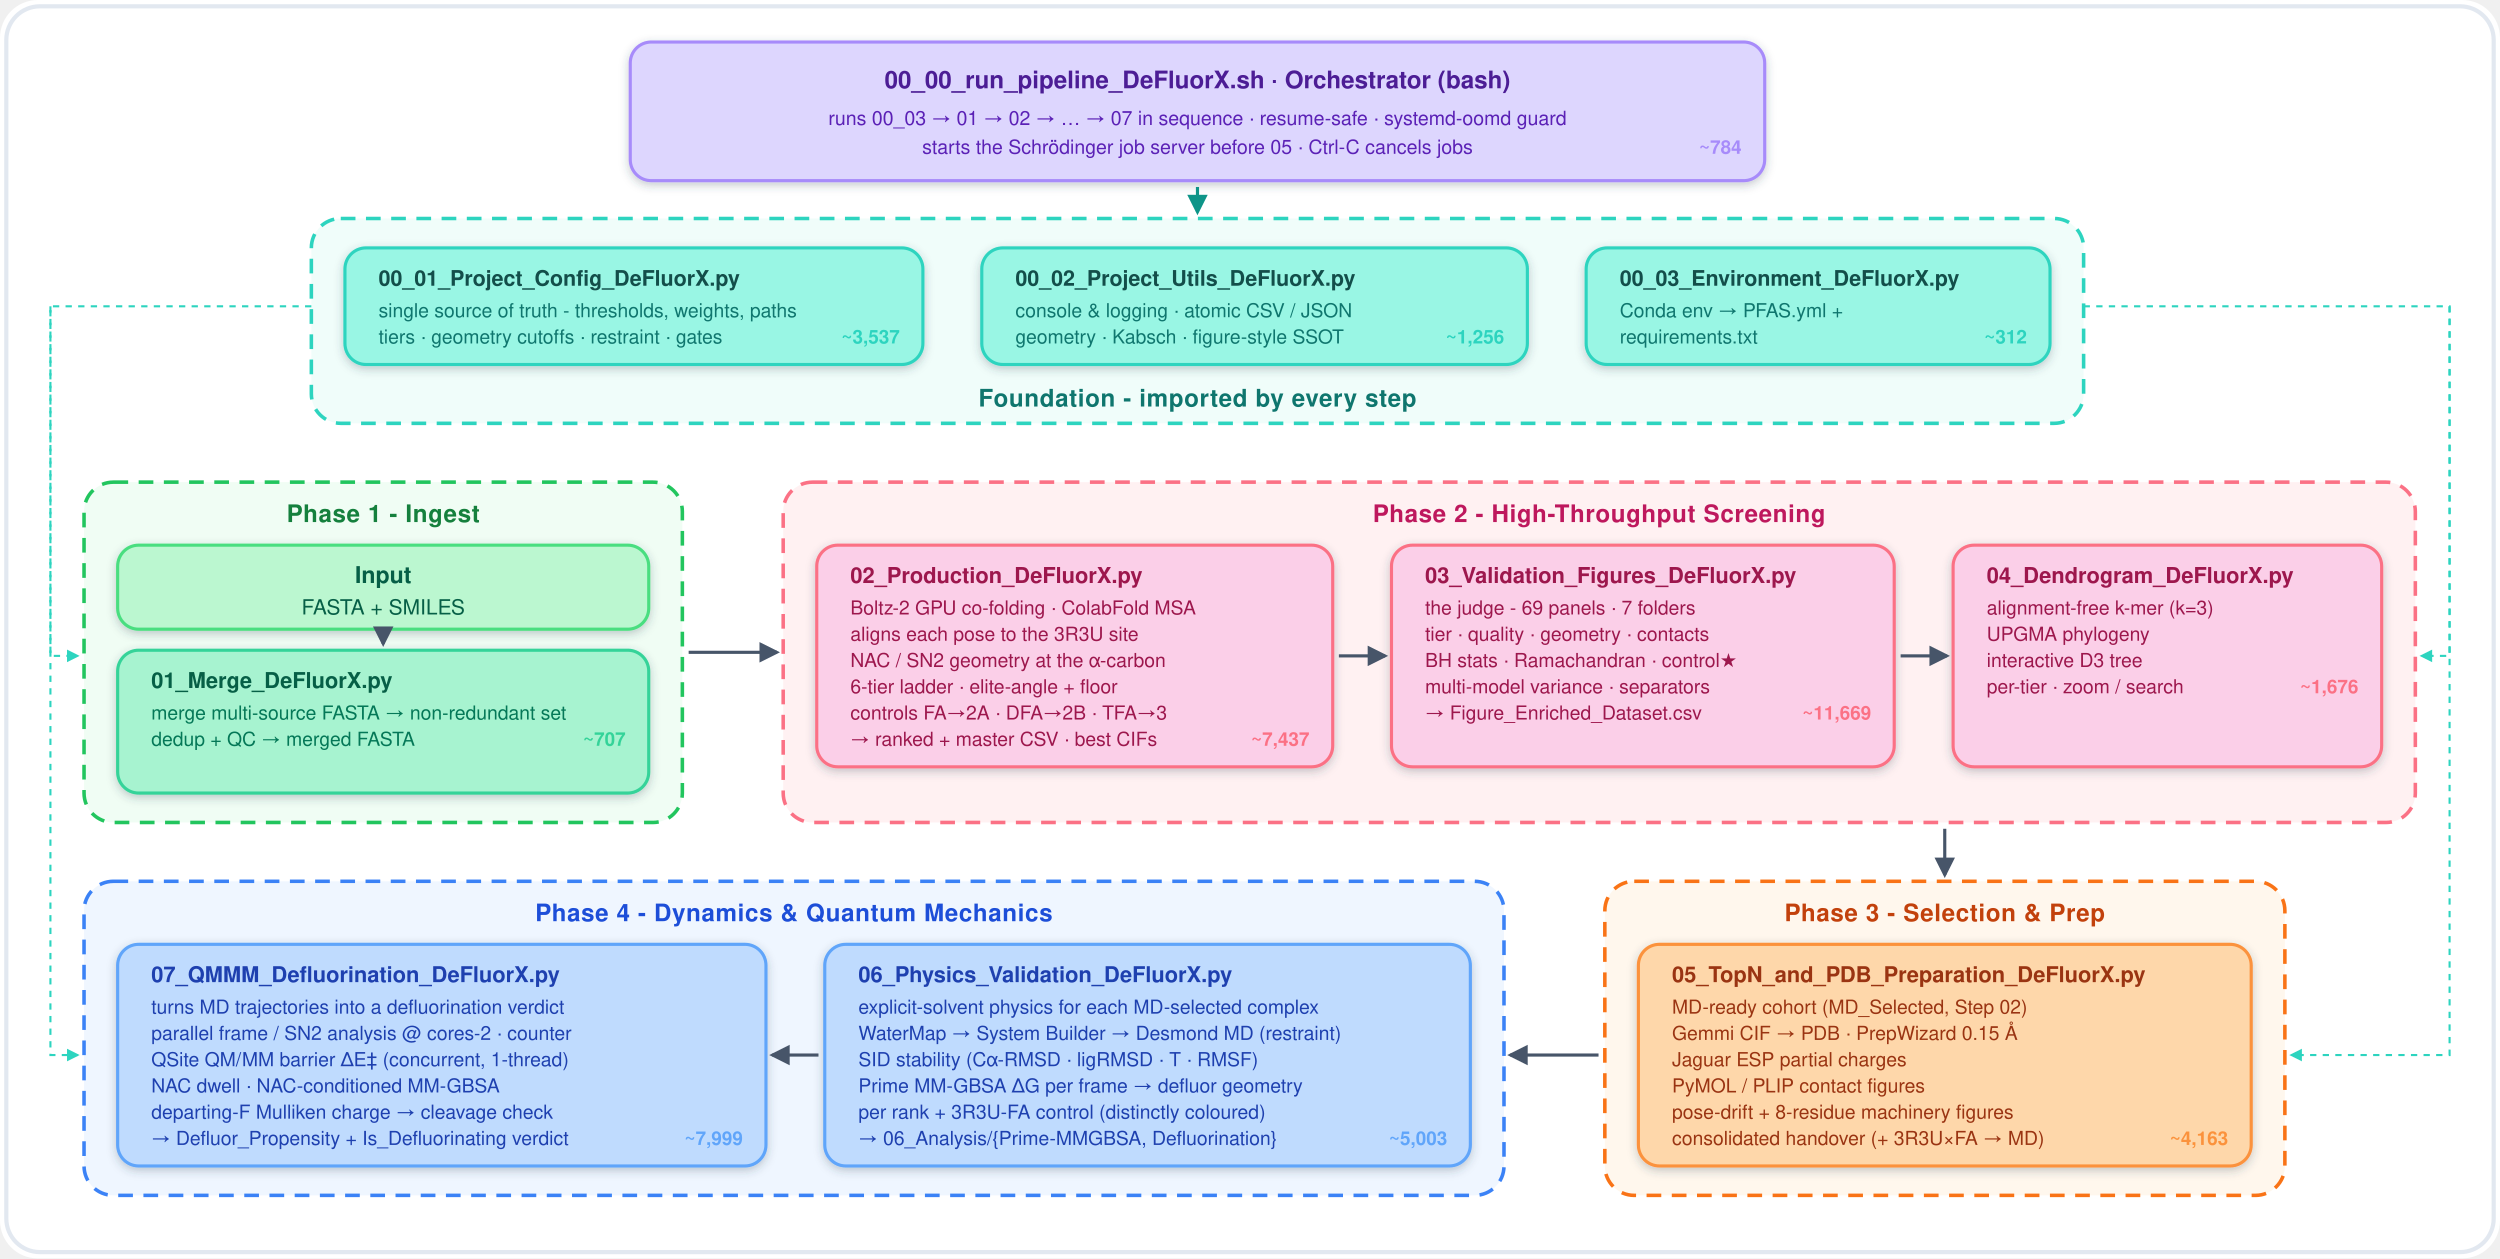
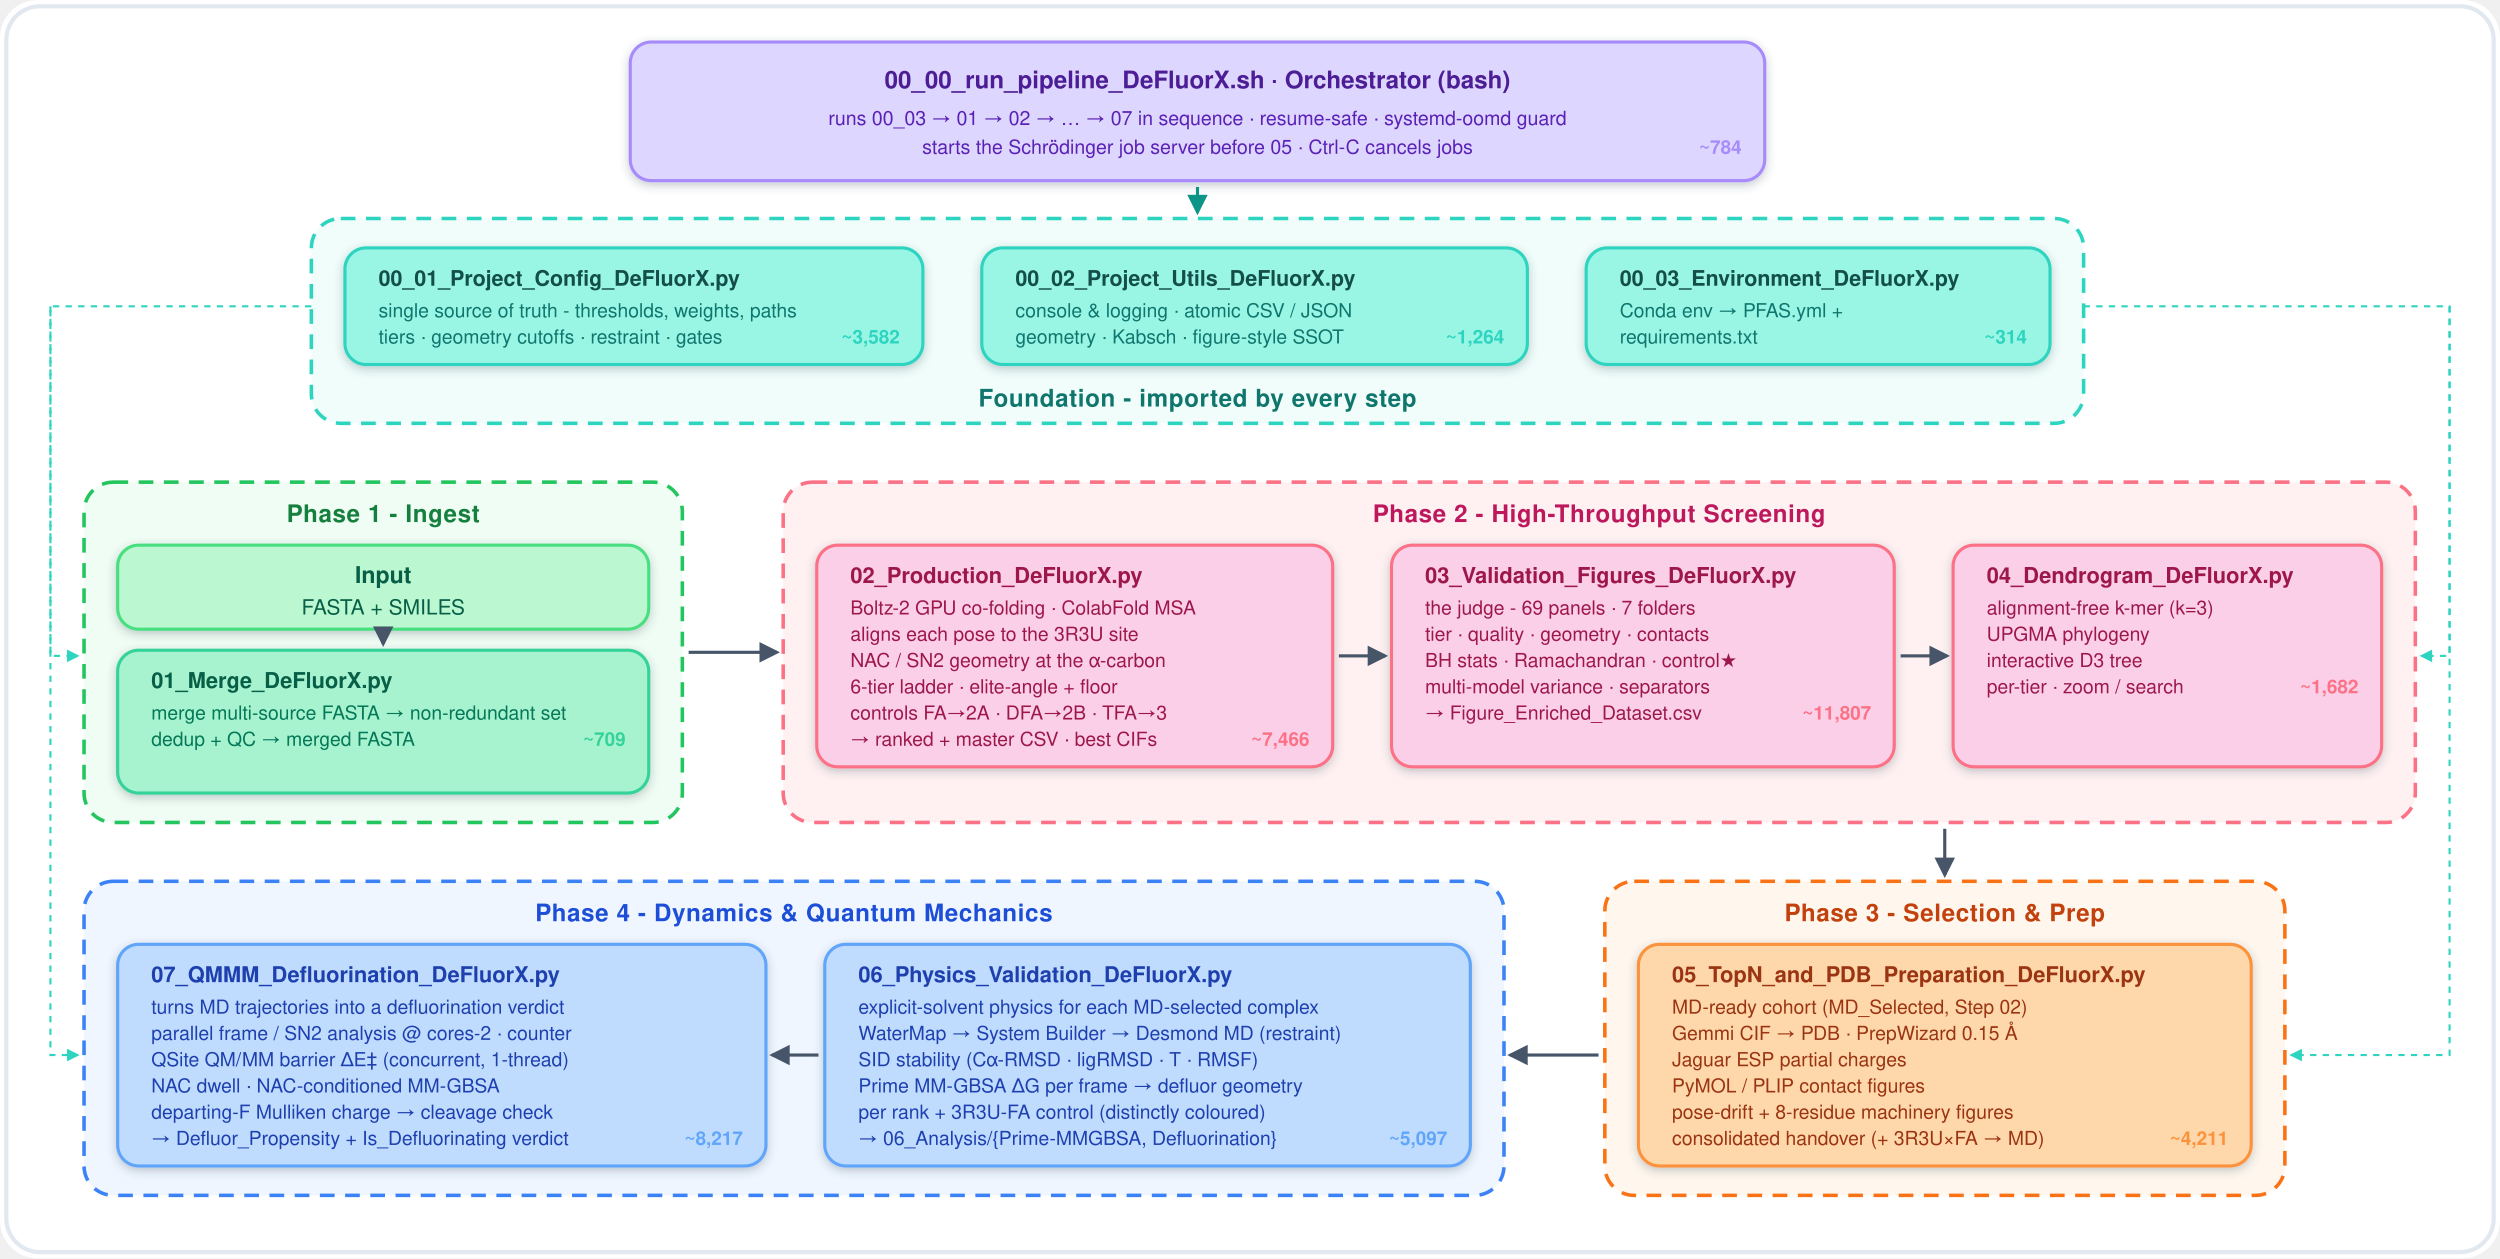
<svg xmlns="http://www.w3.org/2000/svg" viewBox="0 0 1190 599" width="1190" height="599" font-family="Montserrat, 'Segoe UI', Helvetica, Arial, sans-serif">
  <defs>
    <marker id="arrow" viewBox="0 0 10 10" refX="8.5" refY="5" markerWidth="6.5" markerHeight="6.5" orient="auto-start-reverse">
      <path d="M0 0 L10 5 L0 10 z" fill="#475569" />
    </marker>
    <marker id="vio" viewBox="0 0 10 10" refX="8.5" refY="5" markerWidth="6.5" markerHeight="6.5" orient="auto-start-reverse">
      <path d="M0 0 L10 5 L0 10 z" fill="#0d9488" />
    </marker>
    <marker id="gry" viewBox="0 0 10 10" refX="8.5" refY="5" markerWidth="6" markerHeight="6" orient="auto-start-reverse">
      <path d="M0 0 L10 5 L0 10 z" fill="#2dd4bf" />
    </marker>
    <filter id="ds" x="-15%" y="-15%" width="130%" height="130%">
      <feDropShadow dx="0" dy="1.5" stdDeviation="2.4" flood-color="#334155" flood-opacity="0.28" />
    </filter>
  </defs>
  <rect x="0" y="0" width="1190" height="599" rx="18" fill="#ffffff" />
  <rect x="3" y="3" width="1184" height="593" rx="16" fill="none" stroke="#e2e8f0" stroke-width="2" />
  <g filter="url(#ds)">
    <rect x="300.0" y="20" width="540" height="66" rx="10" fill="#ddd6fe" stroke="#a78bfa" stroke-width="1.5" />
  </g>
  <text x="570.0" y="42" font-size="11.5" font-weight="800" fill="#4c1d95" text-anchor="middle">00_00_run_pipeline_DeFluorX.sh   ·   Orchestrator (bash)</text>
  <text x="570.0" y="59.5" font-size="9.3" fill="#5b21b6" text-anchor="middle">runs 00_03 → 01 → 02 → … → 07 in sequence · resume-safe · systemd-oomd guard</text>
  <text x="570.0" y="73.2" font-size="9.3" fill="#5b21b6" text-anchor="middle">starts the Schrödinger job server before 05 · Ctrl-C cancels jobs</text>
  <text x="829.0" y="73.2" font-size="9" font-weight="700" fill="#a78bfa" text-anchor="end">~784</text>
  <rect x="148.2" y="104" width="843.6" height="97.5" rx="14" fill="#f0fdfa" stroke="#2dd4bf" stroke-width="1.7" stroke-dasharray="7 5" />
  <text x="570.0" y="193.5" font-size="11.5" font-weight="800" fill="#0f766e" text-anchor="middle" letter-spacing="0.3">Foundation - imported by every step</text>
  <g filter="url(#ds)">
    <rect x="164.195" y="118" width="275.1" height="55.5" rx="10" fill="#99f6e4" stroke="#2dd4bf" stroke-width="1.5" />
  </g>
  <text x="180.195" y="136" font-size="10.2" font-weight="800" fill="#134e4a">00_01_Project_Config_DeFluorX.py</text>
  <text x="180.195" y="151.0" font-size="9.2" fill="#0f766e">single source of truth - thresholds, weights, paths</text>
  <text x="180.195" y="163.5" font-size="9.2" fill="#0f766e">tiers · geometry cutoffs · restraint · gates</text>
-   <text x="428.3" y="163.5" font-size="9" font-weight="700" fill="#2dd4bf" text-anchor="end">~3,537</text>
+   <text x="428.3" y="163.5" font-size="9" font-weight="700" fill="#2dd4bf" text-anchor="end">~3,582</text>
  <g filter="url(#ds)">
    <rect x="467.328" y="118" width="259.7" height="55.5" rx="10" fill="#99f6e4" stroke="#2dd4bf" stroke-width="1.5" />
  </g>
  <text x="483.328" y="136" font-size="10.2" font-weight="800" fill="#134e4a">00_02_Project_Utils_DeFluorX.py</text>
  <text x="483.328" y="151.0" font-size="9.2" fill="#0f766e">console &amp; logging · atomic CSV / JSON</text>
  <text x="483.328" y="163.5" font-size="9.2" fill="#0f766e">geometry · Kabsch · figure-style SSOT</text>
-   <text x="716.0" y="163.5" font-size="9" font-weight="700" fill="#2dd4bf" text-anchor="end">~1,256</text>
+   <text x="716.0" y="163.5" font-size="9" font-weight="700" fill="#2dd4bf" text-anchor="end">~1,264</text>
  <g filter="url(#ds)">
    <rect x="755.008" y="118" width="220.8" height="55.5" rx="10" fill="#99f6e4" stroke="#2dd4bf" stroke-width="1.5" />
  </g>
  <text x="771.008" y="136" font-size="10.2" font-weight="800" fill="#134e4a">00_03_Environment_DeFluorX.py</text>
  <text x="771.008" y="151.0" font-size="9.2" fill="#0f766e">Conda env → PFAS.yml +</text>
  <text x="771.008" y="163.5" font-size="9.2" fill="#0f766e">requirements.txt</text>
-   <text x="964.8" y="163.5" font-size="9" font-weight="700" fill="#2dd4bf" text-anchor="end">~312</text>
+   <text x="964.8" y="163.5" font-size="9" font-weight="700" fill="#2dd4bf" text-anchor="end">~314</text>
  <line x1="570.0" y1="89.0" x2="570.0" y2="101.0" stroke="#0d9488" stroke-width="1.5" marker-end="url(#vio)" />
  <rect x="40" y="229.5" width="284.8" height="162.0" rx="14" fill="#f0fdf4" stroke="#22c55e" stroke-width="1.7" stroke-dasharray="7 5" />
  <text x="182.4" y="248.5" font-size="11.5" font-weight="800" fill="#15803d" text-anchor="middle" letter-spacing="0.3">Phase 1 - Ingest</text>
  <g filter="url(#ds)">
    <rect x="56" y="259.5" width="252.8" height="40" rx="10" fill="#bbf7d0" stroke="#4ade80" stroke-width="1.5" />
  </g>
  <text x="182.4" y="277.5" font-size="11" font-weight="800" fill="#065f46" text-anchor="middle">Input</text>
  <text x="182.4" y="292.5" font-size="10" fill="#065f46" text-anchor="middle">FASTA + SMILES</text>
  <g filter="url(#ds)">
    <rect x="56" y="309.5" width="252.8" height="68.0" rx="10" fill="#a7f3d0" stroke="#34d399" stroke-width="1.5" />
  </g>
  <text x="72" y="327.5" font-size="10.4" font-weight="800" fill="#065f46">01_Merge_DeFluorX.py</text>
  <text x="72" y="342.5" font-size="9.2" fill="#047857">merge multi-source FASTA → non-redundant set</text>
  <text x="72" y="355.0" font-size="9.2" fill="#047857">dedup + QC → merged FASTA</text>
-   <text x="297.8" y="355.0" font-size="9" font-weight="700" fill="#34d399" text-anchor="end">~707</text>
+   <text x="297.8" y="355.0" font-size="9" font-weight="700" fill="#34d399" text-anchor="end">~709</text>
  <rect x="372.8" y="229.5" width="776.9" height="162.0" rx="14" fill="#fff1f2" stroke="#fb7185" stroke-width="1.7" stroke-dasharray="7 5" />
  <text x="761.2" y="248.5" font-size="11.5" font-weight="800" fill="#be185d" text-anchor="middle" letter-spacing="0.3">Phase 2 - High-Throughput Screening</text>
  <g filter="url(#ds)">
    <rect x="388.77" y="259.5" width="245.6" height="105.5" rx="10" fill="#fbcfe8" stroke="#fb7185" stroke-width="1.5" />
  </g>
  <text x="404.77" y="277.5" font-size="10.4" font-weight="800" fill="#9d174d">02_Production_DeFluorX.py</text>
  <text x="404.77" y="292.5" font-size="9.2" fill="#9d174d">Boltz-2 GPU co-folding · ColabFold MSA</text>
  <text x="404.77" y="305.0" font-size="9.2" fill="#9d174d">aligns each pose to the 3R3U site</text>
  <text x="404.77" y="317.5" font-size="9.2" fill="#9d174d">NAC / SN2 geometry at the α-carbon</text>
  <text x="404.77" y="330.0" font-size="9.2" fill="#9d174d">6-tier ladder · elite-angle + floor</text>
  <text x="404.77" y="342.5" font-size="9.2" fill="#9d174d">controls FA→2A · DFA→2B · TFA→3</text>
  <text x="404.77" y="355.0" font-size="9.2" fill="#9d174d">→ ranked + master CSV · best CIFs</text>
-   <text x="623.3" y="355.0" font-size="9" font-weight="700" fill="#fb7185" text-anchor="end">~7,437</text>
+   <text x="623.3" y="355.0" font-size="9" font-weight="700" fill="#fb7185" text-anchor="end">~7,466</text>
  <g filter="url(#ds)">
    <rect x="662.344" y="259.5" width="239.3" height="105.5" rx="10" fill="#fbcfe8" stroke="#fb7185" stroke-width="1.5" />
  </g>
  <text x="678.344" y="277.5" font-size="10.4" font-weight="800" fill="#9d174d">03_Validation_Figures_DeFluorX.py</text>
  <text x="678.344" y="292.5" font-size="9.2" fill="#9d174d">the judge - 69 panels · 7 folders</text>
  <text x="678.344" y="305.0" font-size="9.2" fill="#9d174d">tier · quality · geometry · contacts</text>
  <text x="678.344" y="317.5" font-size="9.2" fill="#9d174d">BH stats · Ramachandran · control★</text>
  <text x="678.344" y="330.0" font-size="9.2" fill="#9d174d">multi-model variance · separators</text>
  <text x="678.344" y="342.5" font-size="9.2" fill="#9d174d">→ Figure_Enriched_Dataset.csv</text>
-   <text x="890.7" y="342.5" font-size="9" font-weight="700" fill="#fb7185" text-anchor="end">~11,669</text>
+   <text x="890.7" y="342.5" font-size="9" font-weight="700" fill="#fb7185" text-anchor="end">~11,807</text>
  <g filter="url(#ds)">
    <rect x="929.676" y="259.5" width="204.0" height="105.5" rx="10" fill="#fbcfe8" stroke="#fb7185" stroke-width="1.5" />
  </g>
  <text x="945.676" y="277.5" font-size="10.4" font-weight="800" fill="#9d174d">04_Dendrogram_DeFluorX.py</text>
  <text x="945.676" y="292.5" font-size="9.2" fill="#9d174d">alignment-free k-mer (k=3)</text>
  <text x="945.676" y="305.0" font-size="9.2" fill="#9d174d">UPGMA phylogeny</text>
  <text x="945.676" y="317.5" font-size="9.2" fill="#9d174d">interactive D3 tree</text>
  <text x="945.676" y="330.0" font-size="9.2" fill="#9d174d">per-tier · zoom / search</text>
-   <text x="1122.6" y="330.0" font-size="9" font-weight="700" fill="#fb7185" text-anchor="end">~1,676</text>
+   <text x="1122.6" y="330.0" font-size="9" font-weight="700" fill="#fb7185" text-anchor="end">~1,682</text>
  <rect x="40" y="419.5" width="675.9" height="149.5" rx="14" fill="#eff6ff" stroke="#3b82f6" stroke-width="1.7" stroke-dasharray="7 5" />
  <text x="377.9" y="438.5" font-size="11.5" font-weight="800" fill="#1d4ed8" text-anchor="middle" letter-spacing="0.3">Phase 4 - Dynamics &amp; Quantum Mechanics</text>
  <g filter="url(#ds)">
    <rect x="56" y="449.5" width="308.6" height="105.5" rx="10" fill="#bfdbfe" stroke="#60a5fa" stroke-width="1.5" />
  </g>
  <text x="72" y="467.5" font-size="10.4" font-weight="800" fill="#1e40af">07_QMMM_Defluorination_DeFluorX.py</text>
  <text x="72" y="482.5" font-size="9.2" fill="#1e40af">turns MD trajectories into a defluorination verdict</text>
  <text x="72" y="495.0" font-size="9.2" fill="#1e40af">parallel frame / SN2 analysis @ cores-2 · counter</text>
  <text x="72" y="507.5" font-size="9.2" fill="#1e40af">QSite QM/MM barrier ΔE‡ (concurrent, 1-thread)</text>
  <text x="72" y="520.0" font-size="9.2" fill="#1e40af">NAC dwell · NAC-conditioned MM-GBSA</text>
  <text x="72" y="532.5" font-size="9.2" fill="#1e40af">departing-F Mulliken charge → cleavage check</text>
  <text x="72" y="545.0" font-size="9.2" fill="#1e40af">→ Defluor_Propensity + Is_Defluorinating verdict</text>
-   <text x="353.6" y="545.0" font-size="9" font-weight="700" fill="#60a5fa" text-anchor="end">~7,999</text>
+   <text x="353.6" y="545.0" font-size="9" font-weight="700" fill="#60a5fa" text-anchor="end">~8,217</text>
  <g filter="url(#ds)">
    <rect x="392.586" y="449.5" width="307.3" height="105.5" rx="10" fill="#bfdbfe" stroke="#60a5fa" stroke-width="1.5" />
  </g>
  <text x="408.586" y="467.5" font-size="10.4" font-weight="800" fill="#1e40af">06_Physics_Validation_DeFluorX.py</text>
  <text x="408.586" y="482.5" font-size="9.2" fill="#1e40af">explicit-solvent physics for each MD-selected complex</text>
  <text x="408.586" y="495.0" font-size="9.2" fill="#1e40af">WaterMap → System Builder → Desmond MD (restraint)</text>
  <text x="408.586" y="507.5" font-size="9.2" fill="#1e40af">SID stability (Cα-RMSD · ligRMSD · T · RMSF)</text>
  <text x="408.586" y="520.0" font-size="9.2" fill="#1e40af">Prime MM-GBSA ΔG per frame → defluor geometry</text>
  <text x="408.586" y="532.5" font-size="9.2" fill="#1e40af">per rank + 3R3U-FA control (distinctly coloured)</text>
  <text x="408.586" y="545.0" font-size="9.2" fill="#1e40af">→ 06_Analysis/{Prime-MMGBSA, Defluorination}</text>
-   <text x="688.9" y="545.0" font-size="9" font-weight="700" fill="#60a5fa" text-anchor="end">~5,003</text>
+   <text x="688.9" y="545.0" font-size="9" font-weight="700" fill="#60a5fa" text-anchor="end">~5,097</text>
  <rect x="763.9" y="419.5" width="323.7" height="149.5" rx="14" fill="#fff7ed" stroke="#f97316" stroke-width="1.7" stroke-dasharray="7 5" />
  <text x="925.7" y="438.5" font-size="11.5" font-weight="800" fill="#c2410c" text-anchor="middle" letter-spacing="0.3">Phase 3 - Selection &amp; Prep</text>
  <g filter="url(#ds)">
    <rect x="779.871" y="449.5" width="291.7" height="105.5" rx="10" fill="#fed7aa" stroke="#fb923c" stroke-width="1.5" />
  </g>
  <text x="795.871" y="467.5" font-size="10.4" font-weight="800" fill="#9a3412">05_TopN_and_PDB_Preparation_DeFluorX.py</text>
  <text x="795.871" y="482.5" font-size="9.2" fill="#9a3412">MD-ready cohort (MD_Selected, Step 02)</text>
  <text x="795.871" y="495.0" font-size="9.2" fill="#9a3412">Gemmi CIF → PDB · PrepWizard 0.15 Å</text>
  <text x="795.871" y="507.5" font-size="9.2" fill="#9a3412">Jaguar ESP partial charges</text>
  <text x="795.871" y="520.0" font-size="9.2" fill="#9a3412">PyMOL / PLIP contact figures</text>
  <text x="795.871" y="532.5" font-size="9.2" fill="#9a3412">pose-drift + 8-residue machinery figures</text>
  <text x="795.871" y="545.0" font-size="9.2" fill="#9a3412">consolidated handover (+ 3R3U×FA → MD)</text>
-   <text x="1060.6" y="545.0" font-size="9" font-weight="700" fill="#fb923c" text-anchor="end">~4,163</text>
+   <text x="1060.6" y="545.0" font-size="9" font-weight="700" fill="#fb923c" text-anchor="end">~4,211</text>
  <line x1="182.4" y1="302.5" x2="182.4" y2="306.5" stroke="#475569" stroke-width="1.5" marker-end="url(#arrow)" />
  <line x1="327.8" y1="310.5" x2="369.8" y2="310.5" stroke="#475569" stroke-width="1.5" marker-end="url(#arrow)" />
  <line x1="637.3" y1="312.2" x2="659.3" y2="312.2" stroke="#475569" stroke-width="1.5" marker-end="url(#arrow)" />
  <line x1="904.7" y1="312.2" x2="926.7" y2="312.2" stroke="#475569" stroke-width="1.5" marker-end="url(#arrow)" />
  <line x1="925.7" y1="394.5" x2="925.7" y2="416.5" stroke="#475569" stroke-width="1.5" marker-end="url(#arrow)" />
  <line x1="760.9" y1="502.2" x2="718.9" y2="502.2" stroke="#475569" stroke-width="1.5" marker-end="url(#arrow)" />
  <line x1="389.6" y1="502.2" x2="367.6" y2="502.2" stroke="#475569" stroke-width="1.5" marker-end="url(#arrow)" />
  <path d="M148.2 145.8 L24 145.8 L24 502.2 L37 502.2" fill="none" stroke="#2dd4bf" stroke-width="1.0" stroke-dasharray="3 3" marker-end="url(#gry)" />
  <path d="M24 145.8 L24 312.2 L37 312.2" fill="none" stroke="#2dd4bf" stroke-width="1.0" stroke-dasharray="3 3" marker-end="url(#gry)" />
  <path d="M991.8 145.8 L1166 145.8 L1166 502.2 L1090.6 502.2" fill="none" stroke="#2dd4bf" stroke-width="1.0" stroke-dasharray="3 3" marker-end="url(#gry)" />
  <path d="M1166 145.8 L1166 312.2 L1152.6 312.2" fill="none" stroke="#2dd4bf" stroke-width="1.0" stroke-dasharray="3 3" marker-end="url(#gry)" />
</svg>
